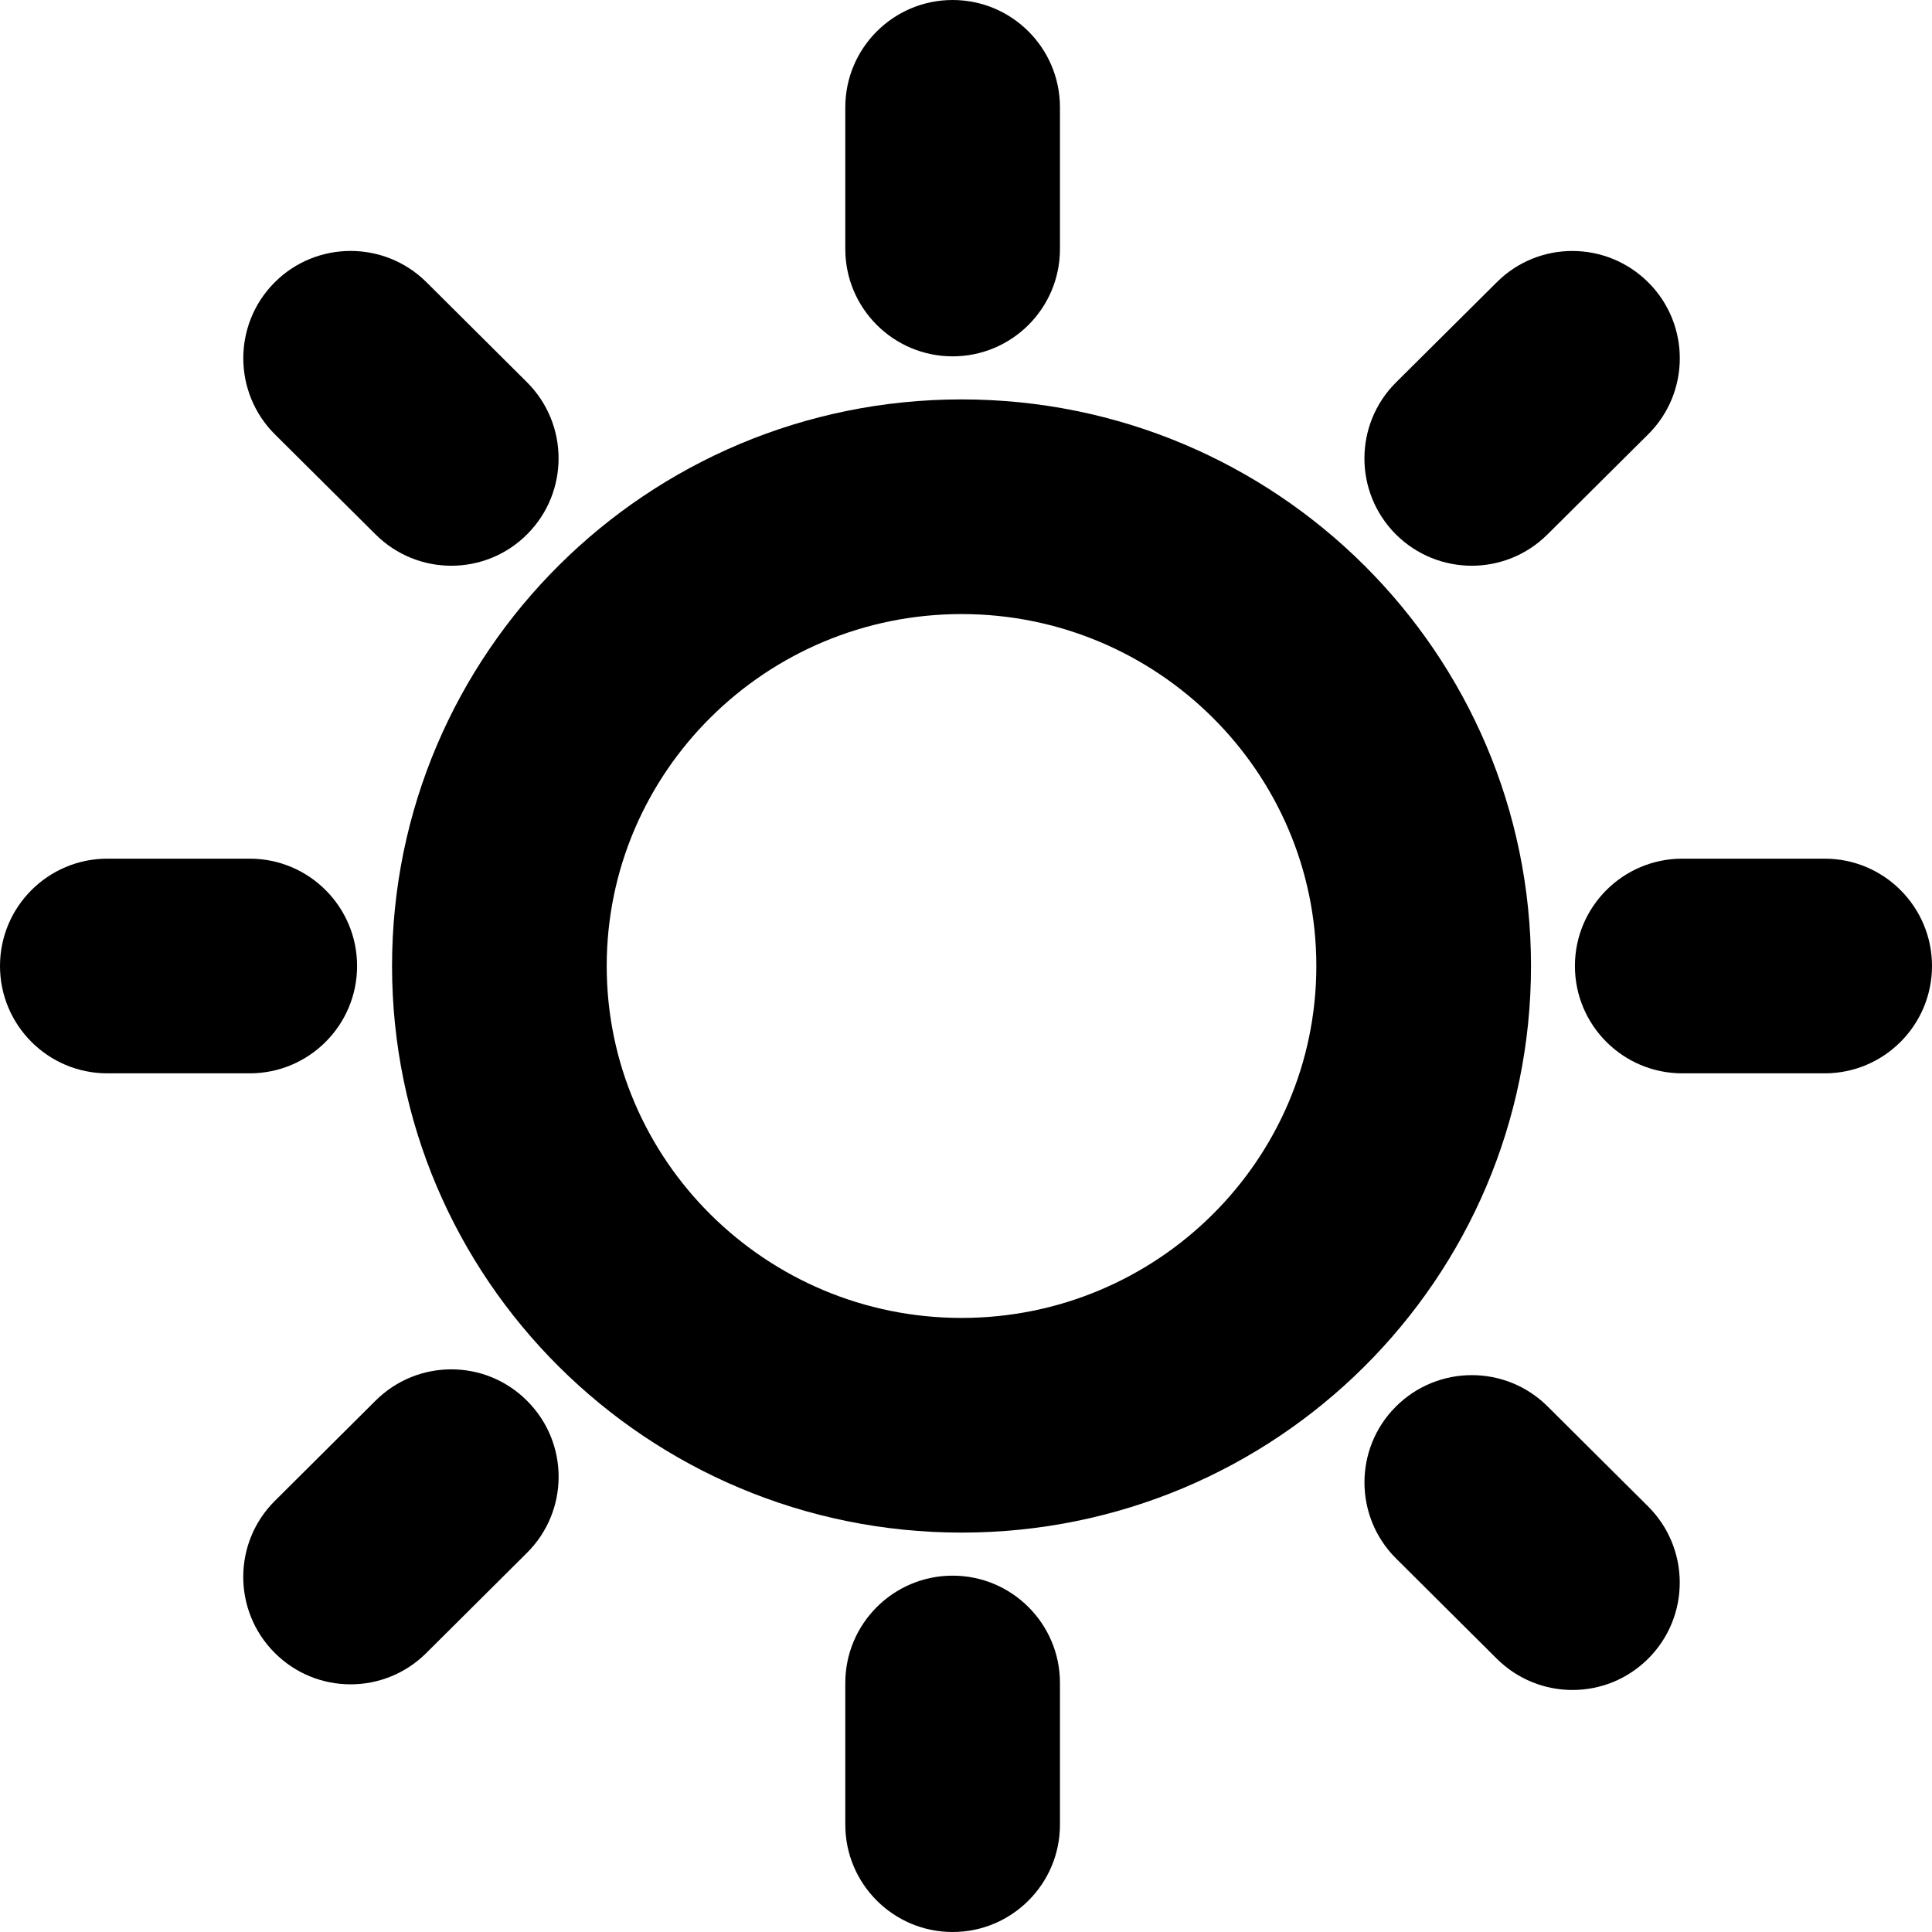
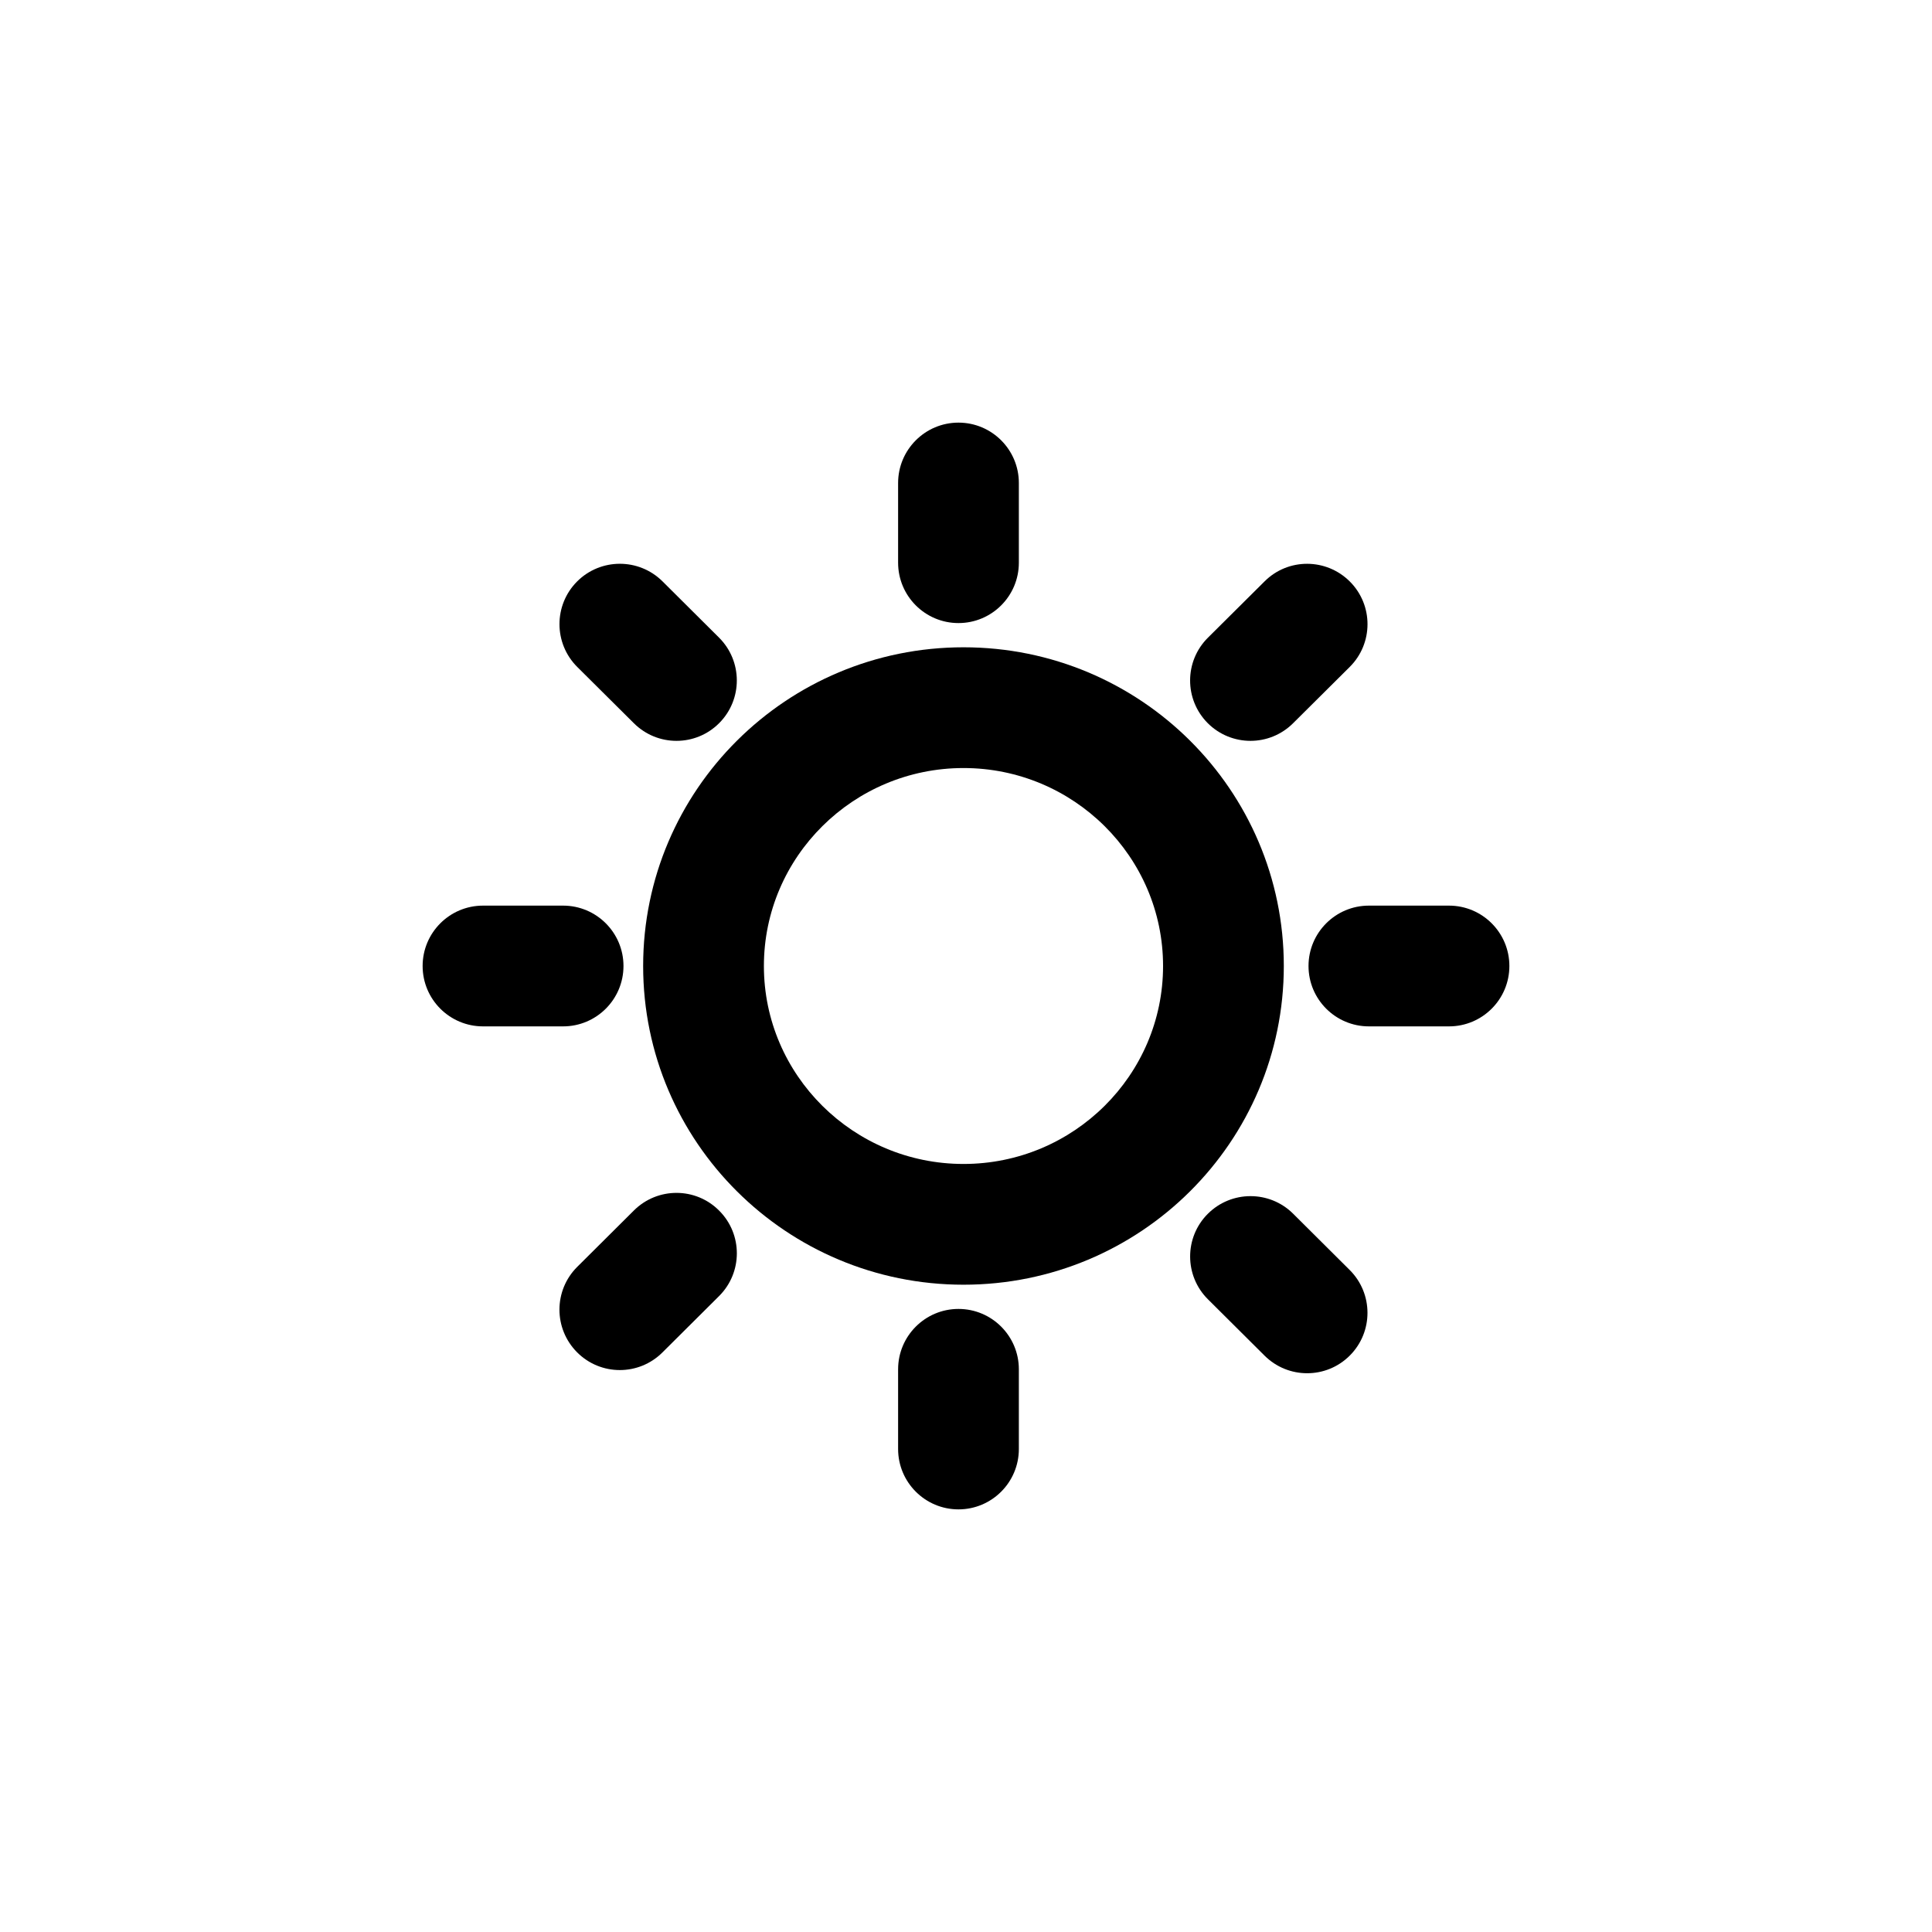
- <svg xmlns="http://www.w3.org/2000/svg" version="1.1" id="XMLID_1_" x="0px" y="0px" viewBox="0 0 15.75 15.75" enable-background="new 0 0 15.75 15.75" xml:space="preserve">
-   <g id="sun.svg">
+ <svg xmlns="http://www.w3.org/2000/svg" version="1.1" x="0px" y="0px" viewBox="0 0 28 28" style="enable-background:new 0 0 28 28;" xml:space="preserve">
+   <g id="sun">
    <g>
-       <path d="M7.839,3.256c-2.564,0-4.643,2.068-4.643,4.619s2.079,4.619,4.643,4.619s4.642-2.068,4.642-4.619    C12.481,5.324,10.403,3.256,7.839,3.256z M7.839,10.744c-1.595,0-2.893-1.287-2.893-2.869s1.298-2.869,2.893-2.869    s2.892,1.287,2.892,2.869S9.434,10.744,7.839,10.744z" />
-       <path d="M7.766,2.905c0.483,0,0.875-0.392,0.875-0.875V0.875C8.641,0.392,8.249,0,7.766,0S6.891,0.392,6.891,0.875V2.03    C6.891,2.513,7.283,2.905,7.766,2.905z" />
-       <path d="M7.766,12.845c-0.483,0-0.875,0.392-0.875,0.875v1.155c0,0.483,0.392,0.875,0.875,0.875s0.875-0.392,0.875-0.875V13.72    C8.641,13.237,8.249,12.845,7.766,12.845z" />
-       <path d="M2.911,7.875C2.911,7.392,2.519,7,2.036,7H0.875C0.392,7,0,7.392,0,7.875S0.392,8.75,0.875,8.75h1.161    C2.519,8.75,2.911,8.358,2.911,7.875z" />
-       <path d="M14.875,7h-1.161c-0.483,0-0.875,0.392-0.875,0.875s0.392,0.875,0.875,0.875h1.161c0.483,0,0.875-0.392,0.875-0.875    S15.358,7,14.875,7z" />
-       <path d="M11.998,4.612c0.223,0,0.446-0.085,0.617-0.255l0.821-0.816c0.343-0.341,0.344-0.895,0.003-1.237    c-0.341-0.342-0.895-0.345-1.237-0.003l-0.821,0.816c-0.343,0.341-0.344,0.895-0.003,1.238    C11.549,4.526,11.774,4.612,11.998,4.612z" />
-       <path d="M12.616,11.465c-0.343-0.341-0.897-0.339-1.238,0.003c-0.341,0.342-0.339,0.897,0.003,1.237l0.821,0.817    c0.171,0.17,0.394,0.255,0.617,0.255c0.225,0,0.449-0.086,0.62-0.258c0.341-0.343,0.339-0.897-0.003-1.238L12.616,11.465z" />
-       <path d="M3.062,4.357c0.171,0.17,0.394,0.255,0.617,0.255c0.225,0,0.449-0.086,0.62-0.258C4.64,4.011,4.638,3.457,4.296,3.116    L3.476,2.3C3.133,1.96,2.579,1.961,2.238,2.303C1.897,2.646,1.899,3.2,2.241,3.541L3.062,4.357z" />
-       <path d="M3.062,11.418l-0.821,0.817c-0.343,0.341-0.344,0.895-0.003,1.238c0.171,0.172,0.395,0.258,0.62,0.258    c0.223,0,0.446-0.085,0.617-0.255l0.821-0.817c0.343-0.341,0.344-0.895,0.003-1.237C3.959,11.078,3.405,11.077,3.062,11.418z" />
+       <path d="M13.964,9.381c-2.564,0-4.643,2.068-4.643,4.619c0,2.551,2.079,4.619,4.643,4.619s4.642-2.068,4.642-4.619    C18.606,11.449,16.528,9.381,13.964,9.381z M13.964,16.869c-1.595,0-2.893-1.287-2.893-2.869s1.298-2.869,2.893-2.869    s2.892,1.287,2.892,2.869S15.559,16.869,13.964,16.869z" />
+       <path d="M13.891,9.03c0.483,0,0.875-0.392,0.875-0.875V7c0-0.483-0.392-0.875-0.875-0.875S13.016,6.517,13.016,7v1.155    C13.016,8.638,13.408,9.03,13.891,9.03z" />
+       <path d="M13.891,18.97c-0.483,0-0.875,0.392-0.875,0.875V21c0,0.483,0.392,0.875,0.875,0.875s0.875-0.392,0.875-0.875v-1.155    C14.766,19.362,14.374,18.97,13.891,18.97z" />
+       <path d="M9.036,14c0-0.483-0.392-0.875-0.875-0.875H7c-0.483,0-0.875,0.392-0.875,0.875S6.517,14.875,7,14.875h1.161    C8.644,14.875,9.036,14.483,9.036,14z" />
+       <path d="M21,13.125h-1.161c-0.483,0-0.875,0.392-0.875,0.875s0.392,0.875,0.875,0.875H21c0.483,0,0.875-0.392,0.875-0.875    S21.483,13.125,21,13.125z" />
+       <path d="M18.123,10.737c0.223,0,0.446-0.085,0.617-0.255l0.821-0.816c0.343-0.341,0.344-0.895,0.003-1.237    c-0.341-0.342-0.895-0.345-1.237-0.003l-0.821,0.816c-0.343,0.341-0.344,0.895-0.003,1.238    C17.674,10.651,17.899,10.737,18.123,10.737z" />
+       <path d="M18.741,17.59c-0.343-0.341-0.897-0.339-1.238,0.003c-0.341,0.342-0.339,0.897,0.003,1.237l0.821,0.817    c0.171,0.17,0.394,0.255,0.617,0.255c0.225,0,0.449-0.086,0.62-0.258c0.341-0.343,0.339-0.897-0.003-1.238L18.741,17.59z" />
+       <path d="M9.187,10.482c0.171,0.17,0.394,0.255,0.617,0.255c0.225,0,0.449-0.086,0.62-0.258c0.341-0.343,0.339-0.897-0.003-1.238    L9.601,8.425C9.258,8.085,8.704,8.086,8.363,8.428C8.022,8.771,8.024,9.325,8.366,9.666L9.187,10.482z" />
+       <path d="M9.187,17.543l-0.821,0.817c-0.343,0.341-0.344,0.895-0.003,1.238c0.171,0.172,0.395,0.258,0.62,0.258    c0.223,0,0.446-0.085,0.617-0.255l0.821-0.817c0.343-0.341,0.344-0.895,0.003-1.237C10.084,17.203,9.53,17.202,9.187,17.543z" />
    </g>
  </g>
+   <g id="Layer_1">
+ </g>
</svg>
